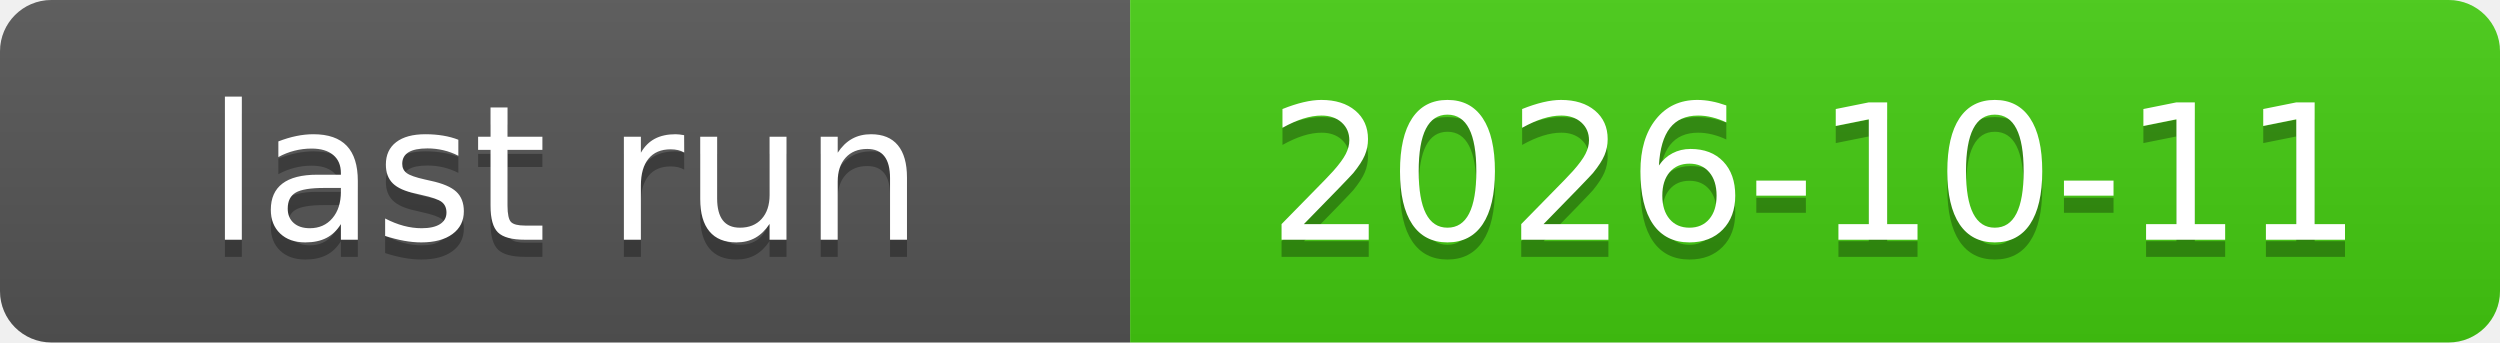
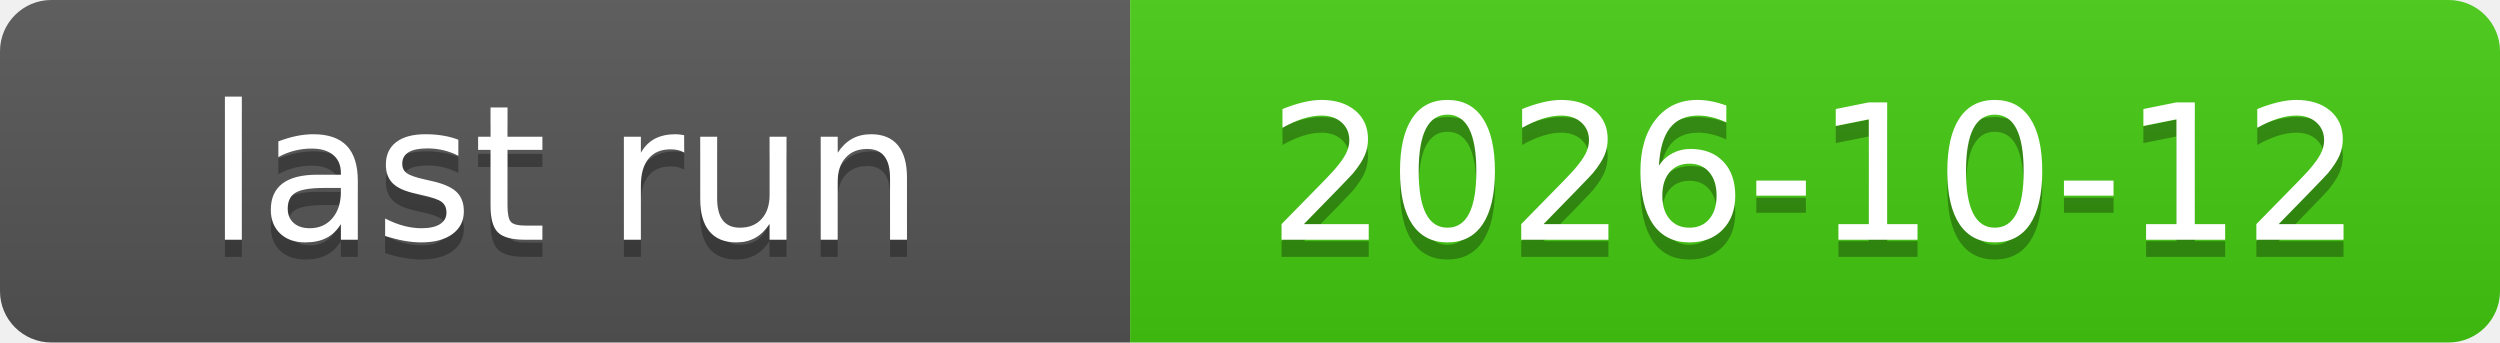
<svg xmlns="http://www.w3.org/2000/svg" xmlns:xlink="http://www.w3.org/1999/xlink" width="146" height="20" role="img">
-   <a target="_blank" xlink:href="https://github.com/symbolic-labs-pub/freedom-that-lasts/actions/runs/38123232988">
+   <a target="_blank" xlink:href="https://github.com/symbolic-labs-pub/freedom-that-lasts/actions/runs/38222397332">
    <linearGradient id="s" x2="0" y2="100%">
      <stop offset="0" stop-color="#bbb" stop-opacity=".1" />
      <stop offset="1" stop-opacity=".1" />
    </linearGradient>
    <clipPath id="r">
      <rect width="146" height="20" rx="3" fill="#fff" />
    </clipPath>
    <g clip-path="url(#r)">
      <rect width="66" height="20" fill="#555" />
      <rect x="66" width="80" height="20" fill="#4c1" />
      <rect width="146" height="20" fill="url(#s)" />
    </g>
    <g fill="#fff" text-anchor="middle" font-family="Verdana,Geneva,DejaVu Sans,sans-serif" text-rendering="geometricPrecision" font-size="110">
      <text aria-hidden="true" x="330.0" y="150" fill="#010101" fill-opacity=".3" transform="scale(.1)" textLength="560">last run</text>
      <text x="330.0" y="140" transform="scale(.1)" fill="#fff" textLength="560">last run</text>
-       <text aria-hidden="true" x="1060.0" y="150" fill="#010101" fill-opacity=".3" transform="scale(.1)" textLength="700">2026-10-11</text>
-       <text x="1060.0" y="140" transform="scale(.1)" fill="#fff" textLength="700">2026-10-11</text>
+       <text aria-hidden="true" x="1060.0" y="150" fill="#010101" fill-opacity=".3" transform="scale(.1)" textLength="700">2026-10-12</text>
+       <text x="1060.0" y="140" transform="scale(.1)" fill="#fff" textLength="700">2026-10-12</text>
    </g>
  </a>
</svg>
